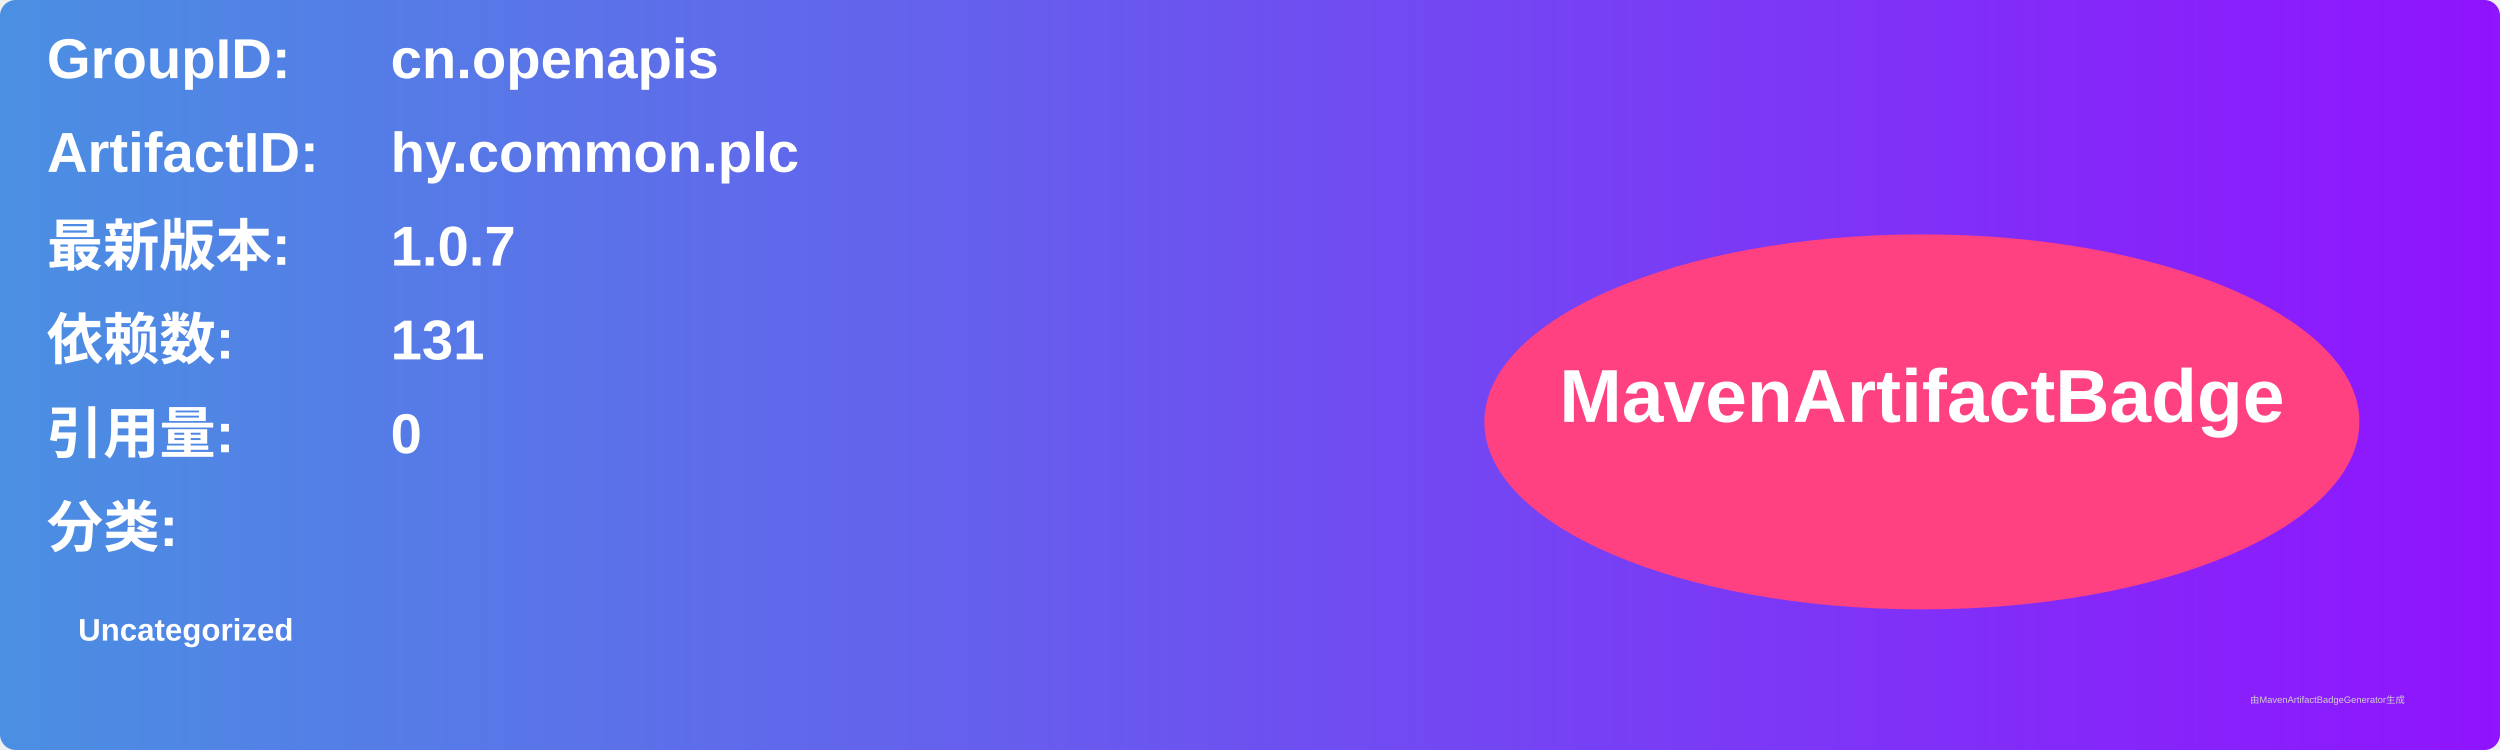
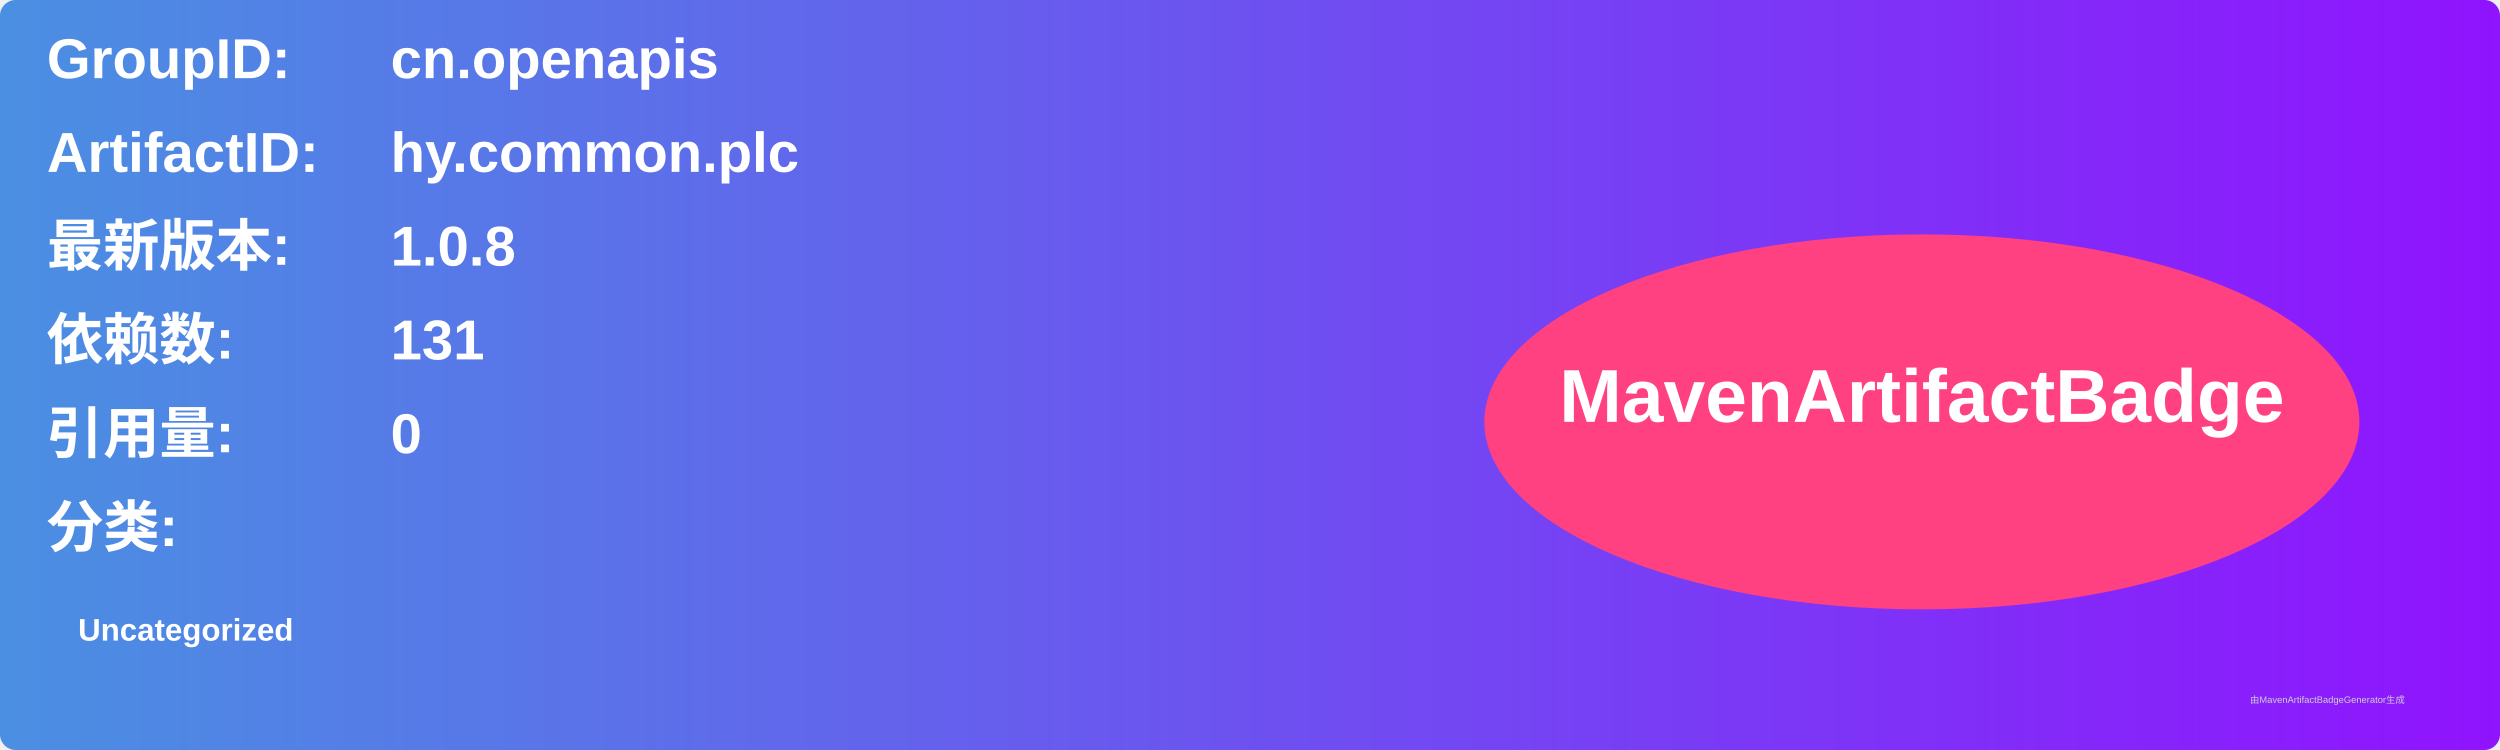
<svg xmlns="http://www.w3.org/2000/svg" width="800" height="240" viewBox="0 0 800 240">
  <linearGradient id="grad" x1="0%" y1="0%" x2="100%" y2="0%">
    <stop offset="0%" stop-color="#4a90e2" />
    <stop offset="100%" stop-color="#9013fe" />
  </linearGradient>
  <rect width="100%" height="100%" rx="5" ry="5" fill="url(#grad)" />
  <g transform="translate(15, 15)">
    <text x="0" y="10" font-family="Arial" font-size="18" fill="white" font-weight="bold" width="260">GroupID:</text>
    <text x="110" y="10" font-family="Arial" font-size="18" fill="white" font-weight="bold" width="460">cn.openapis</text>
    <text x="0" y="40" font-family="Arial" font-size="18" fill="white" font-weight="bold" width="260">ArtifactID:</text>
    <text x="110" y="40" font-family="Arial" font-size="18" fill="white" font-weight="bold" width="460">hy.common.plc</text>
    <text x="0" y="70" font-family="Arial" font-size="18" fill="white" font-weight="bold">最新版本:</text>
    <text x="110" y="70" font-family="Arial" font-size="18" fill="white" font-weight="bold">
-       <tspan font-weight="bold">1.0.7</tspan>
+       <tspan font-weight="bold">1.0.8</tspan>
    </text>
    <text x="0" y="100" font-family="Arial" font-size="18" fill="white" font-weight="bold">依赖数: </text>
    <text x="110" y="100" font-family="Arial" font-size="18" fill="white">
      <tspan font-weight="bold">131</tspan>
    </text>
    <text x="0" y="130" font-family="Arial" font-size="18" fill="white" font-weight="bold">引用量: </text>
    <text x="110" y="130" font-family="Arial" font-size="18" fill="white">
      <tspan font-weight="bold">0</tspan>
    </text>
    <text x="0" y="160" font-family="Arial" font-size="18" fill="white" font-weight="bold">分类:</text>
    <text x="10" y="190" font-family="Arial" font-size="10" fill="white">
      <tspan font-weight="bold">Uncategorized</tspan>
    </text>
    <ellipse cx="600" cy="120" rx="140" ry="60" fill="#ff4081" />
    <text x="600" y="120" text-anchor="middle" font-family="Arial" font-size="24" fill="white" font-weight="bold">MavenArtifactBadge</text>
  </g>
  <text x="720" y="225" font-family="Arial" font-size="3" fill="#d0d0d0">由MavenArtifactBadgeGenerator生成</text>
</svg>
